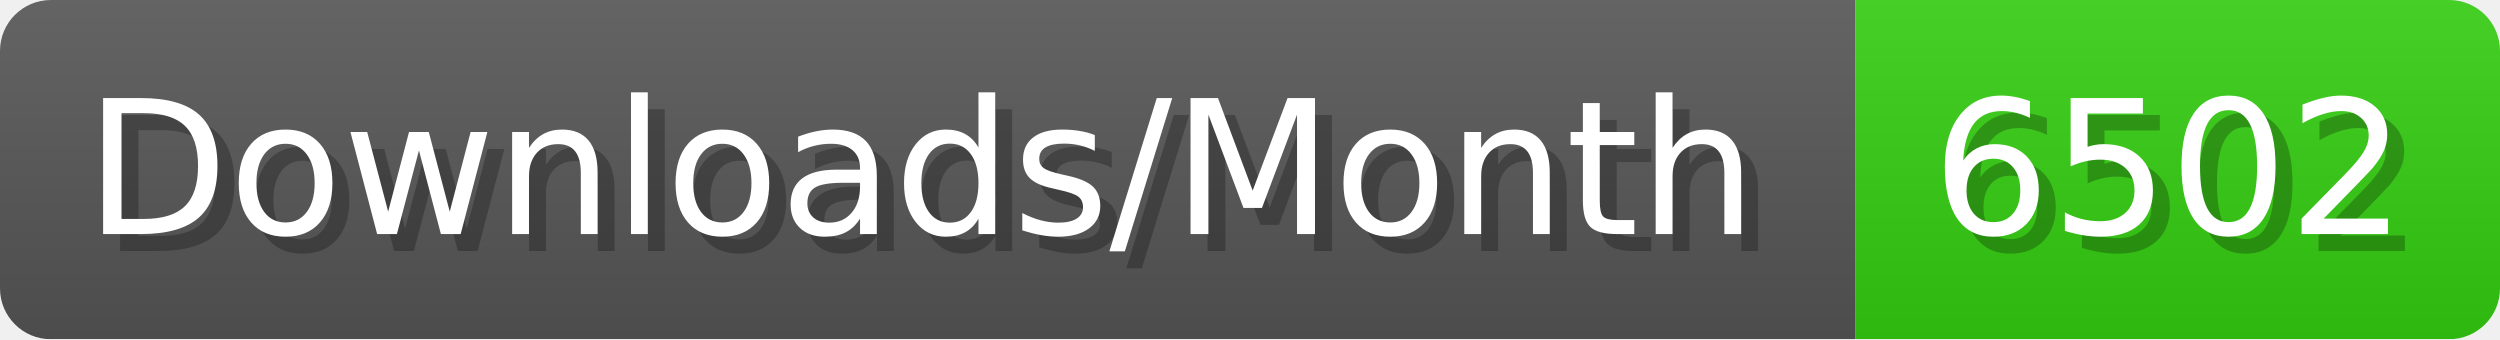
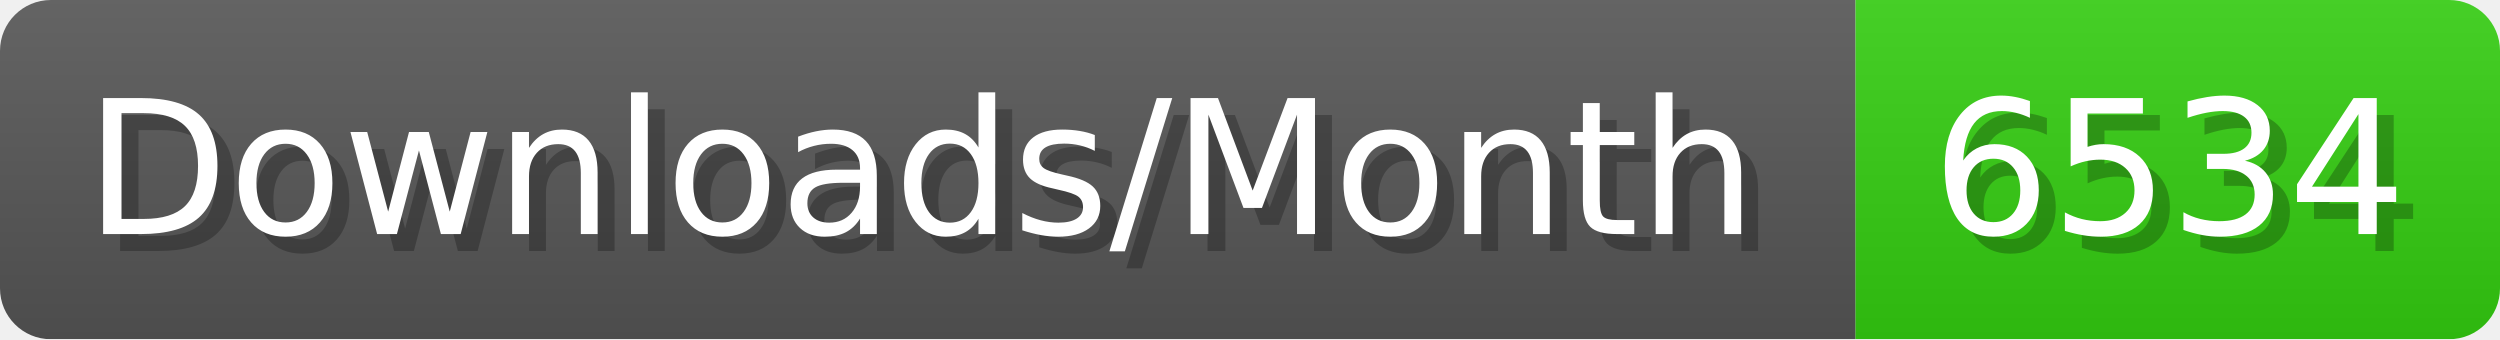
- <svg xmlns="http://www.w3.org/2000/svg" width="147.4" height="20" viewBox="0 0 1474 200" role="img" aria-label="Downloads/Month: 6502">
+ <svg xmlns="http://www.w3.org/2000/svg" width="147.4" height="20" viewBox="0 0 1474 200" role="img" aria-label="Downloads/Month: 6534">
  <linearGradient id="YlXUI" x2="0" y2="100%">
    <stop offset="0" stop-opacity=".1" stop-color="#EEE" />
    <stop offset="1" stop-opacity=".1" />
  </linearGradient>
  <mask id="JHhop">
    <rect width="1474" height="200" rx="30" fill="#FFF" />
  </mask>
  <g mask="url(#JHhop)">
    <rect width="1094" height="200" fill="#555" />
    <rect width="380" height="200" fill="#3C1" x="1094" />
    <rect width="1474" height="200" fill="url(#YlXUI)" />
  </g>
  <g aria-hidden="true" fill="#fff" text-anchor="start" font-family="Verdana,DejaVu Sans,sans-serif" font-size="110">
    <text x="60" y="148" textLength="994" fill="#000" opacity="0.25">Downloads/Month</text>
    <text x="50" y="138" textLength="994">Downloads/Month</text>
-     <text x="1149" y="148" textLength="280" fill="#000" opacity="0.25">6502</text>
-     <text x="1139" y="138" textLength="280">6502</text>
+     <text x="1149" y="148" textLength="280" fill="#000" opacity="0.25">6534</text>
+     <text x="1139" y="138" textLength="280">6534</text>
  </g>
</svg>
